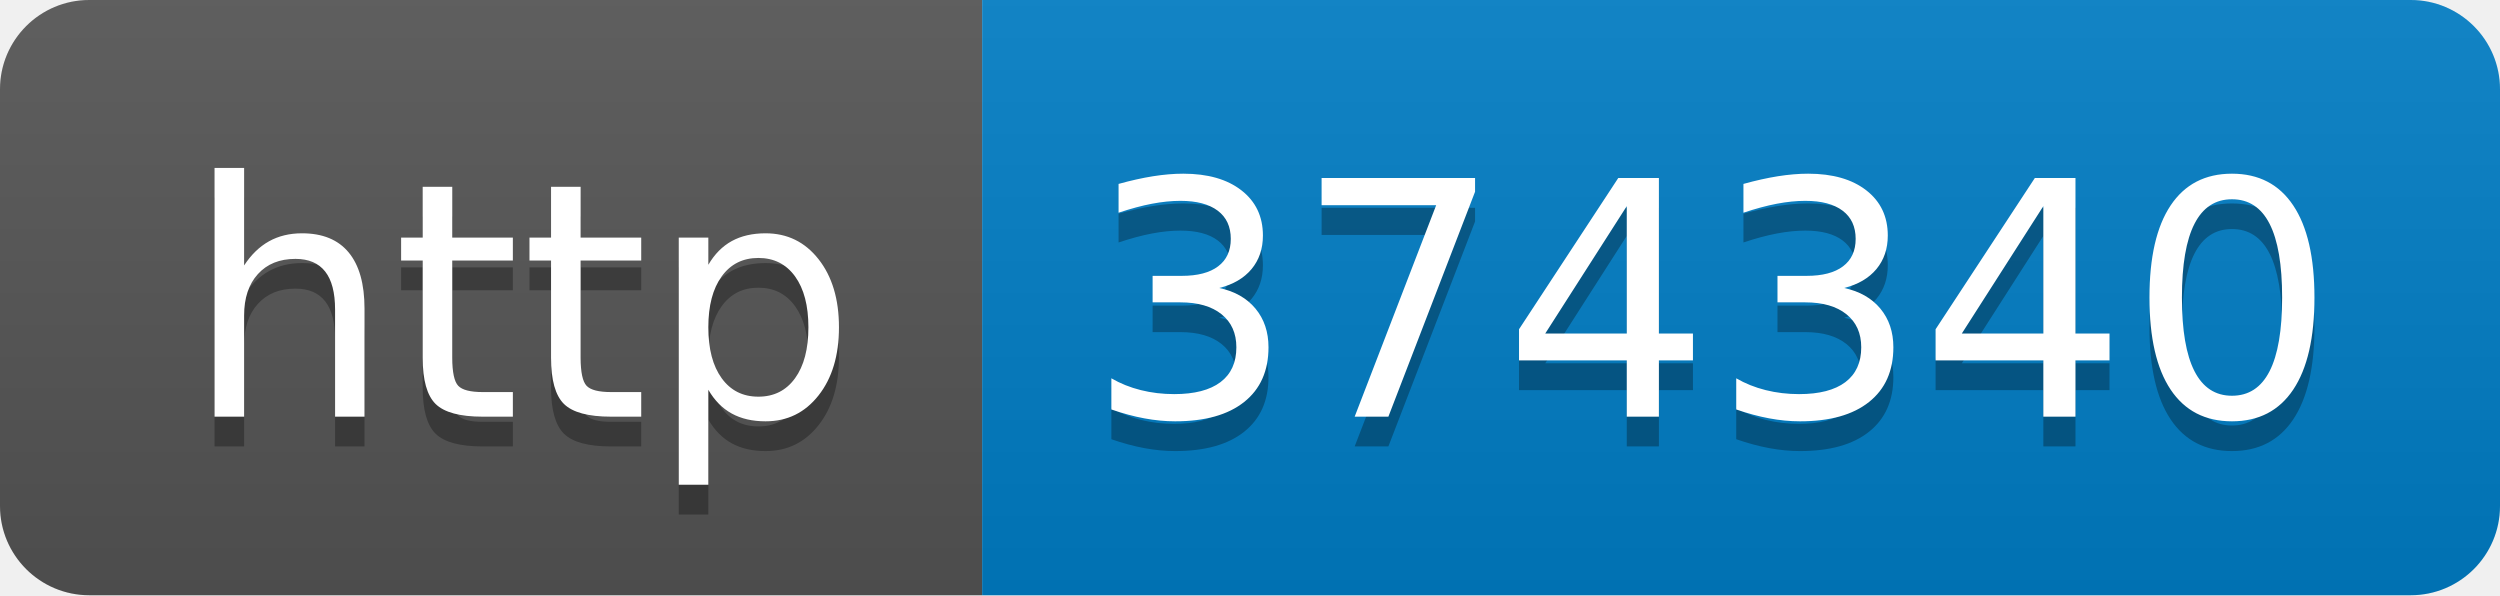
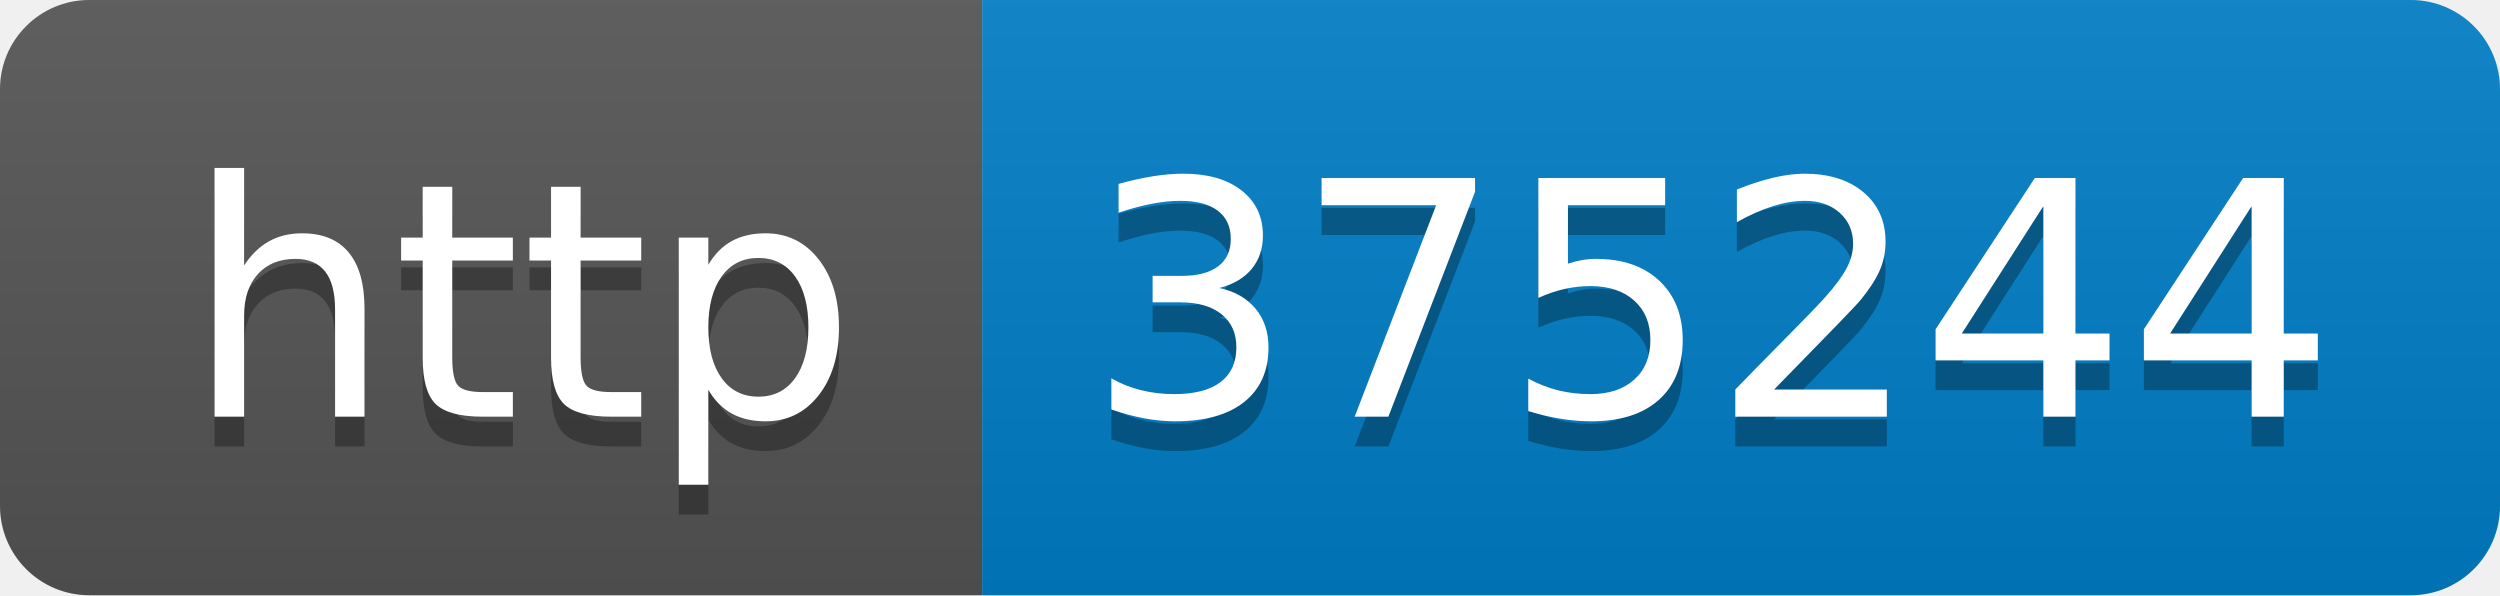
- <svg xmlns="http://www.w3.org/2000/svg" width="84" height="20" role="img" aria-label="http: 374340">
+ <svg xmlns="http://www.w3.org/2000/svg" width="84" height="20" role="img" aria-label="http: 375244">
  <linearGradient id="s" x2="0" y2="100%">
    <stop offset="0" stop-color="#bbb" stop-opacity=".1" />
    <stop offset="1" stop-opacity=".1" />
  </linearGradient>
  <clipPath id="r">
    <rect width="84" height="20" rx="3" fill="#fff" />
  </clipPath>
  <g clip-path="url(#r)">
    <rect width="33" height="20" fill="#555" />
    <rect x="33" width="51" height="20" fill="#007ec6" />
    <rect width="84" height="20" fill="url(#s)" />
  </g>
  <g fill="#fff" text-anchor="middle" font-family="Verdana,Geneva,DejaVu Sans,sans-serif" text-rendering="geometricPrecision" font-size="110">
    <text aria-hidden="true" x="175" y="150" fill="#010101" fill-opacity=".3" transform="scale(.1)" textLength="230">http</text>
    <text x="175" y="140" transform="scale(.1)" fill="#fff" textLength="230">http</text>
-     <text aria-hidden="true" x="575" y="150" fill="#010101" fill-opacity=".3" transform="scale(.1)" textLength="410">374340</text>
-     <text x="575" y="140" transform="scale(.1)" fill="#fff" textLength="410">374340</text>
+     <text aria-hidden="true" x="575" y="150" fill="#010101" fill-opacity=".3" transform="scale(.1)" textLength="410">375244</text>
+     <text x="575" y="140" transform="scale(.1)" fill="#fff" textLength="410">375244</text>
  </g>
</svg>
